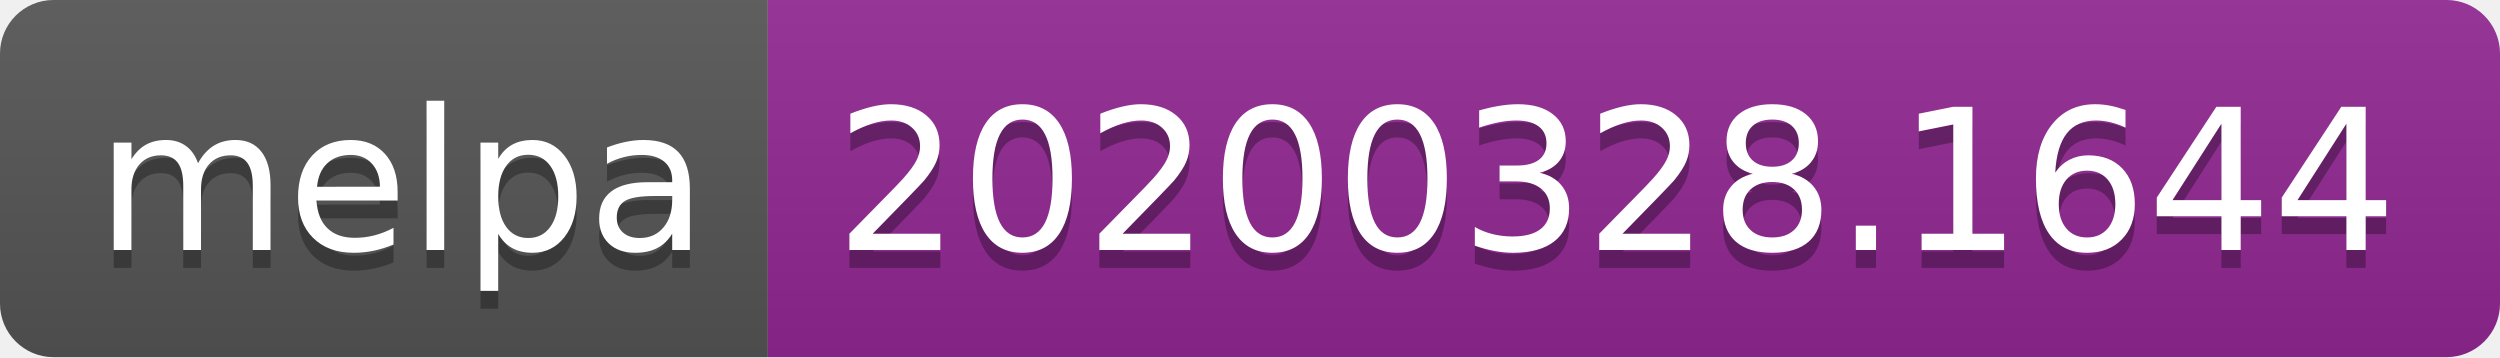
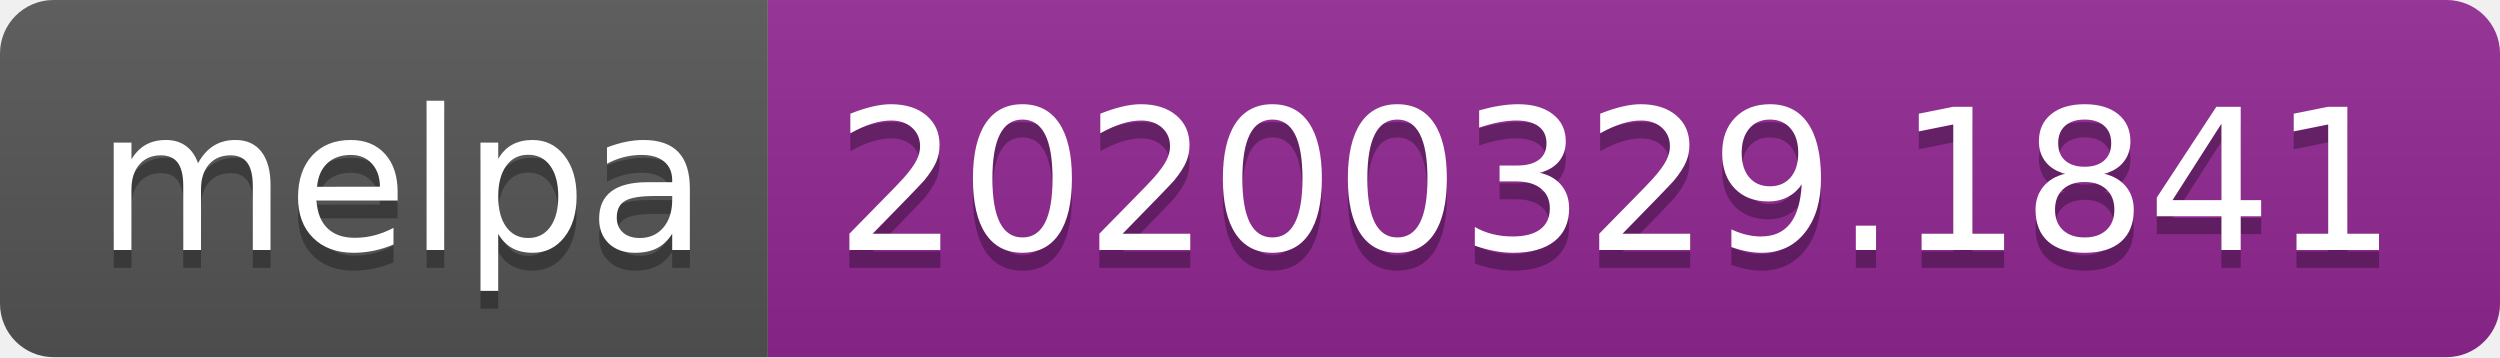
<svg xmlns="http://www.w3.org/2000/svg" width="140" height="20">
  <linearGradient id="b" x2="0" y2="100%">
    <stop offset="0" stop-color="#bbb" stop-opacity=".1" />
    <stop offset="1" stop-opacity=".1" />
  </linearGradient>
  <clipPath id="a">
    <rect width="140" height="20" rx="3" fill="#fff" />
  </clipPath>
  <g clip-path="url(#a)">
    <path fill="#555" d="M0 0h43v20H0z" />
    <path fill="#922793" d="M43 0h97v20H43z" />
    <path fill="url(#b)" d="M0 0h140v20H0z" />
  </g>
  <g fill="#fff" text-anchor="middle" font-family="DejaVu Sans,Verdana,Geneva,sans-serif" font-size="110">
    <text x="225" y="150" fill="#010101" fill-opacity=".3" transform="scale(.1)" textLength="330">melpa</text>
    <text x="225" y="140" transform="scale(.1)" textLength="330">melpa</text>
-     <text x="905" y="150" fill="#010101" fill-opacity=".3" transform="scale(.1)" textLength="870">20200328.1644</text>
-     <text x="905" y="140" transform="scale(.1)" textLength="870">20200328.1644</text>
+     <text x="905" y="150" fill="#010101" fill-opacity=".3" transform="scale(.1)" textLength="870">20200329.1841</text>
+     <text x="905" y="140" transform="scale(.1)" textLength="870">20200329.1841</text>
  </g>
</svg>
